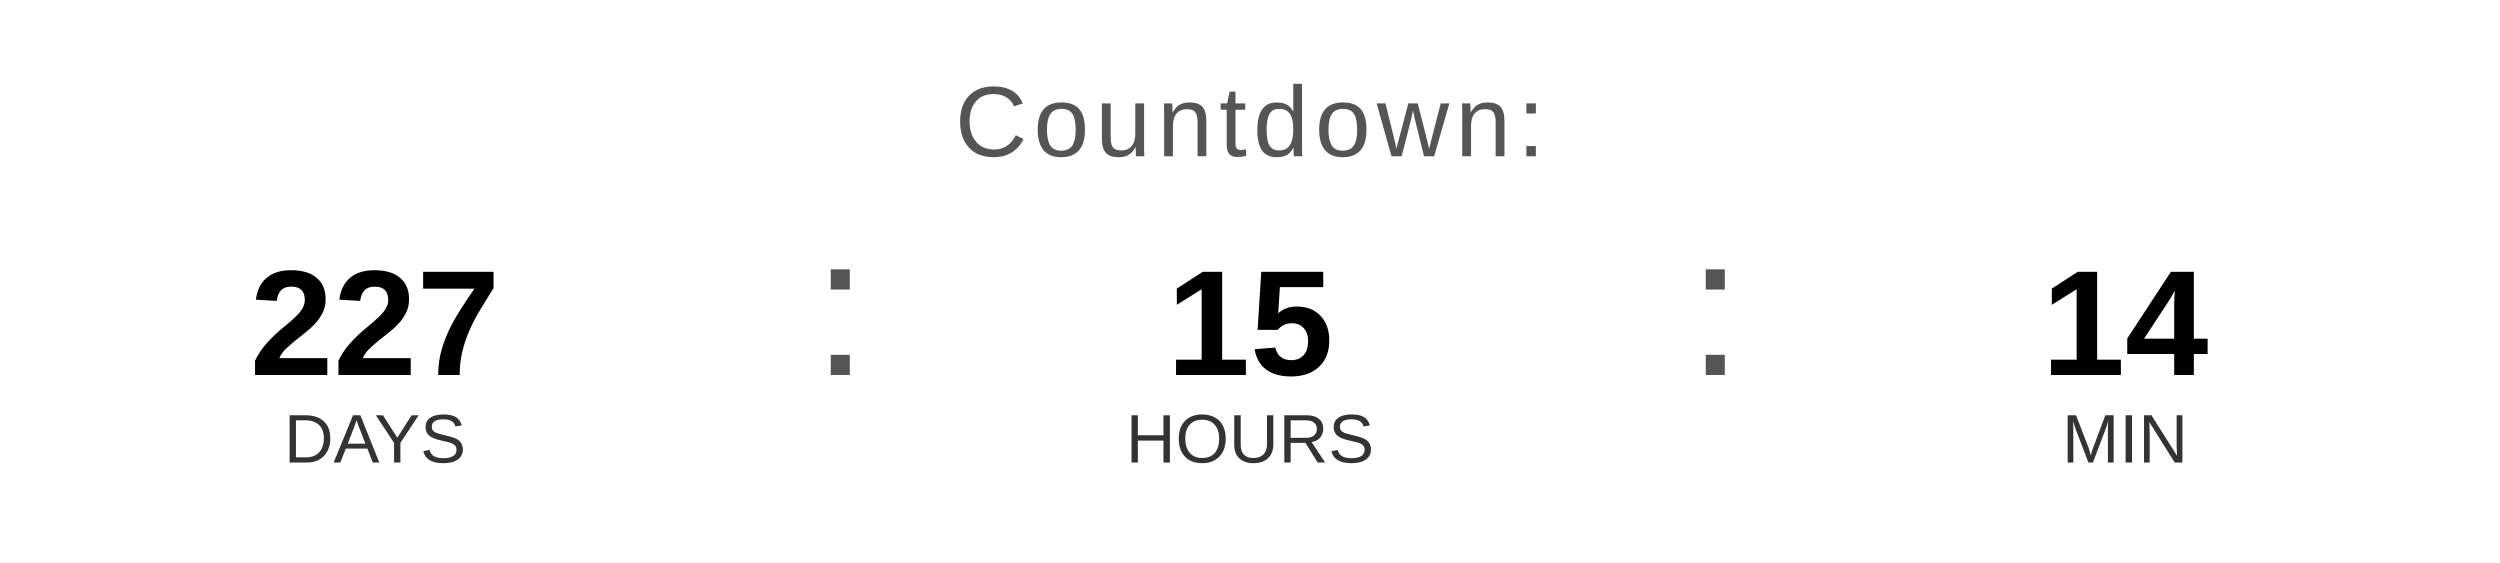
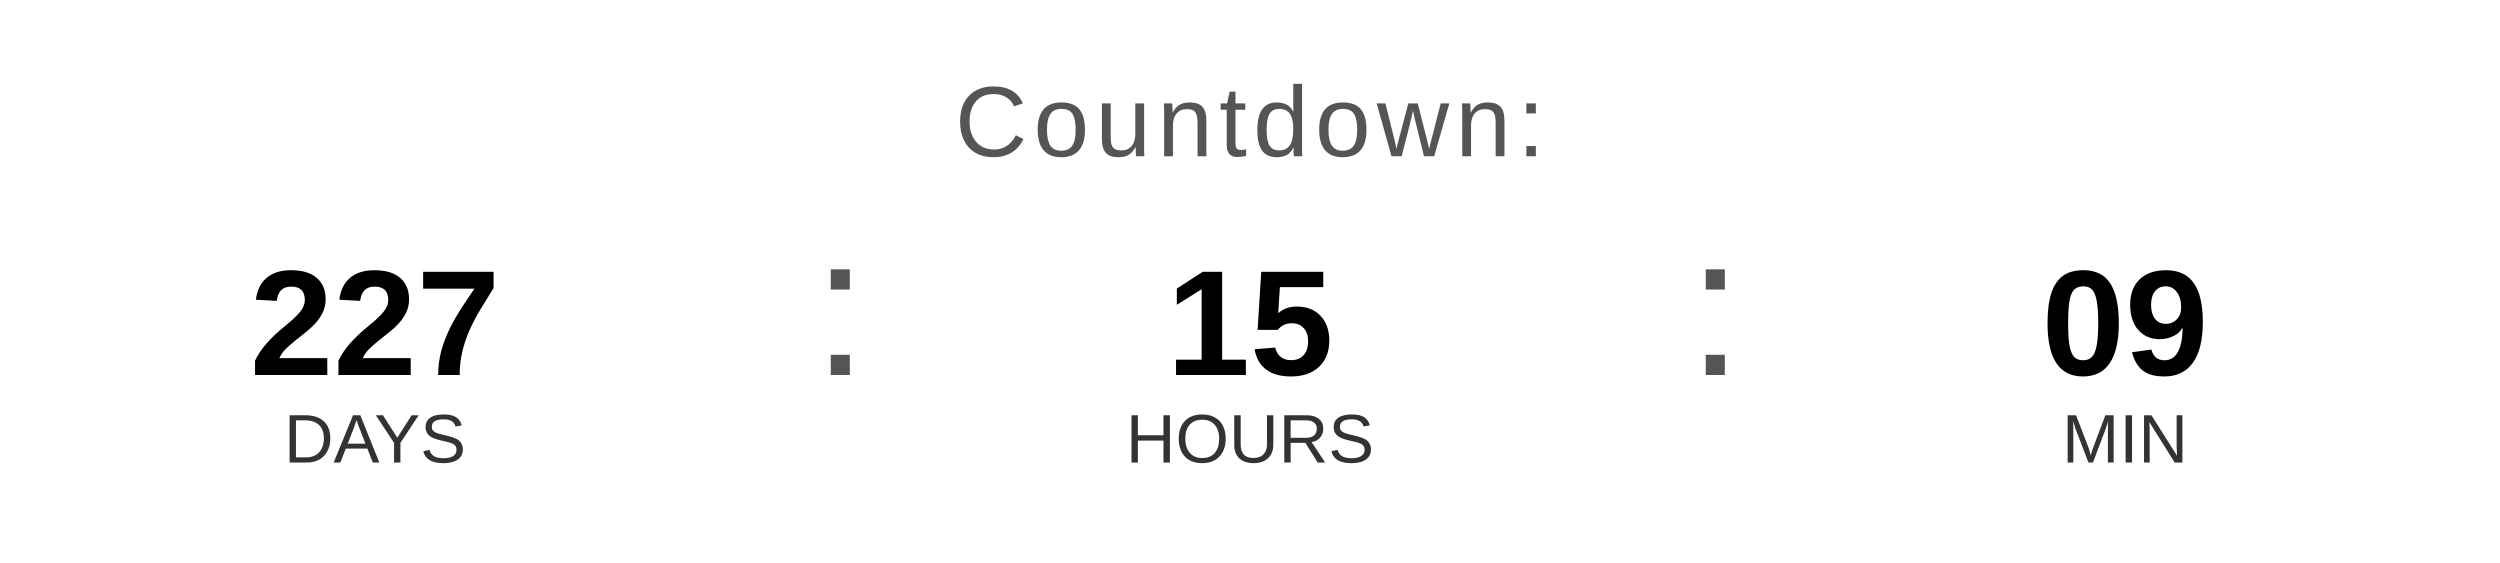
<svg xmlns="http://www.w3.org/2000/svg" width="400" height="90" viewBox="0 0 400 90">
  <text x="200" y="25" font-family="Arial, Helvetica, sans-serif" font-size="16" fill="#555555" text-anchor="middle" letter-spacing="1">
    Countdown:
  </text>
  <text x="60" y="60" font-family="Arial, Helvetica, sans-serif" font-size="24" font-weight="bold" fill="#000000" text-anchor="middle">227</text>
  <text x="60" y="74" font-family="Arial, Helvetica, sans-serif" font-size="11" fill="#333333" text-anchor="middle">DAYS</text>
  <text x="130" y="60" font-family="Arial, sans-serif" font-size="32" fill="#555555">:</text>
  <text x="200" y="60" font-family="Arial, Helvetica, sans-serif" font-size="24" font-weight="bold" fill="#000000" text-anchor="middle">15</text>
  <text x="200" y="74" font-family="Arial, Helvetica, sans-serif" font-size="11" fill="#333333" text-anchor="middle">HOURS</text>
  <text x="270" y="60" font-family="Arial, sans-serif" font-size="32" fill="#555555">:</text>
-   <text x="340" y="60" font-family="Arial, Helvetica, sans-serif" font-size="24" font-weight="bold" fill="#000000" text-anchor="middle">14</text>
+   <text x="340" y="60" font-family="Arial, Helvetica, sans-serif" font-size="24" font-weight="bold" fill="#000000" text-anchor="middle">09</text>
  <text x="340" y="74" font-family="Arial, Helvetica, sans-serif" font-size="11" fill="#333333" text-anchor="middle">MIN</text>
</svg>
